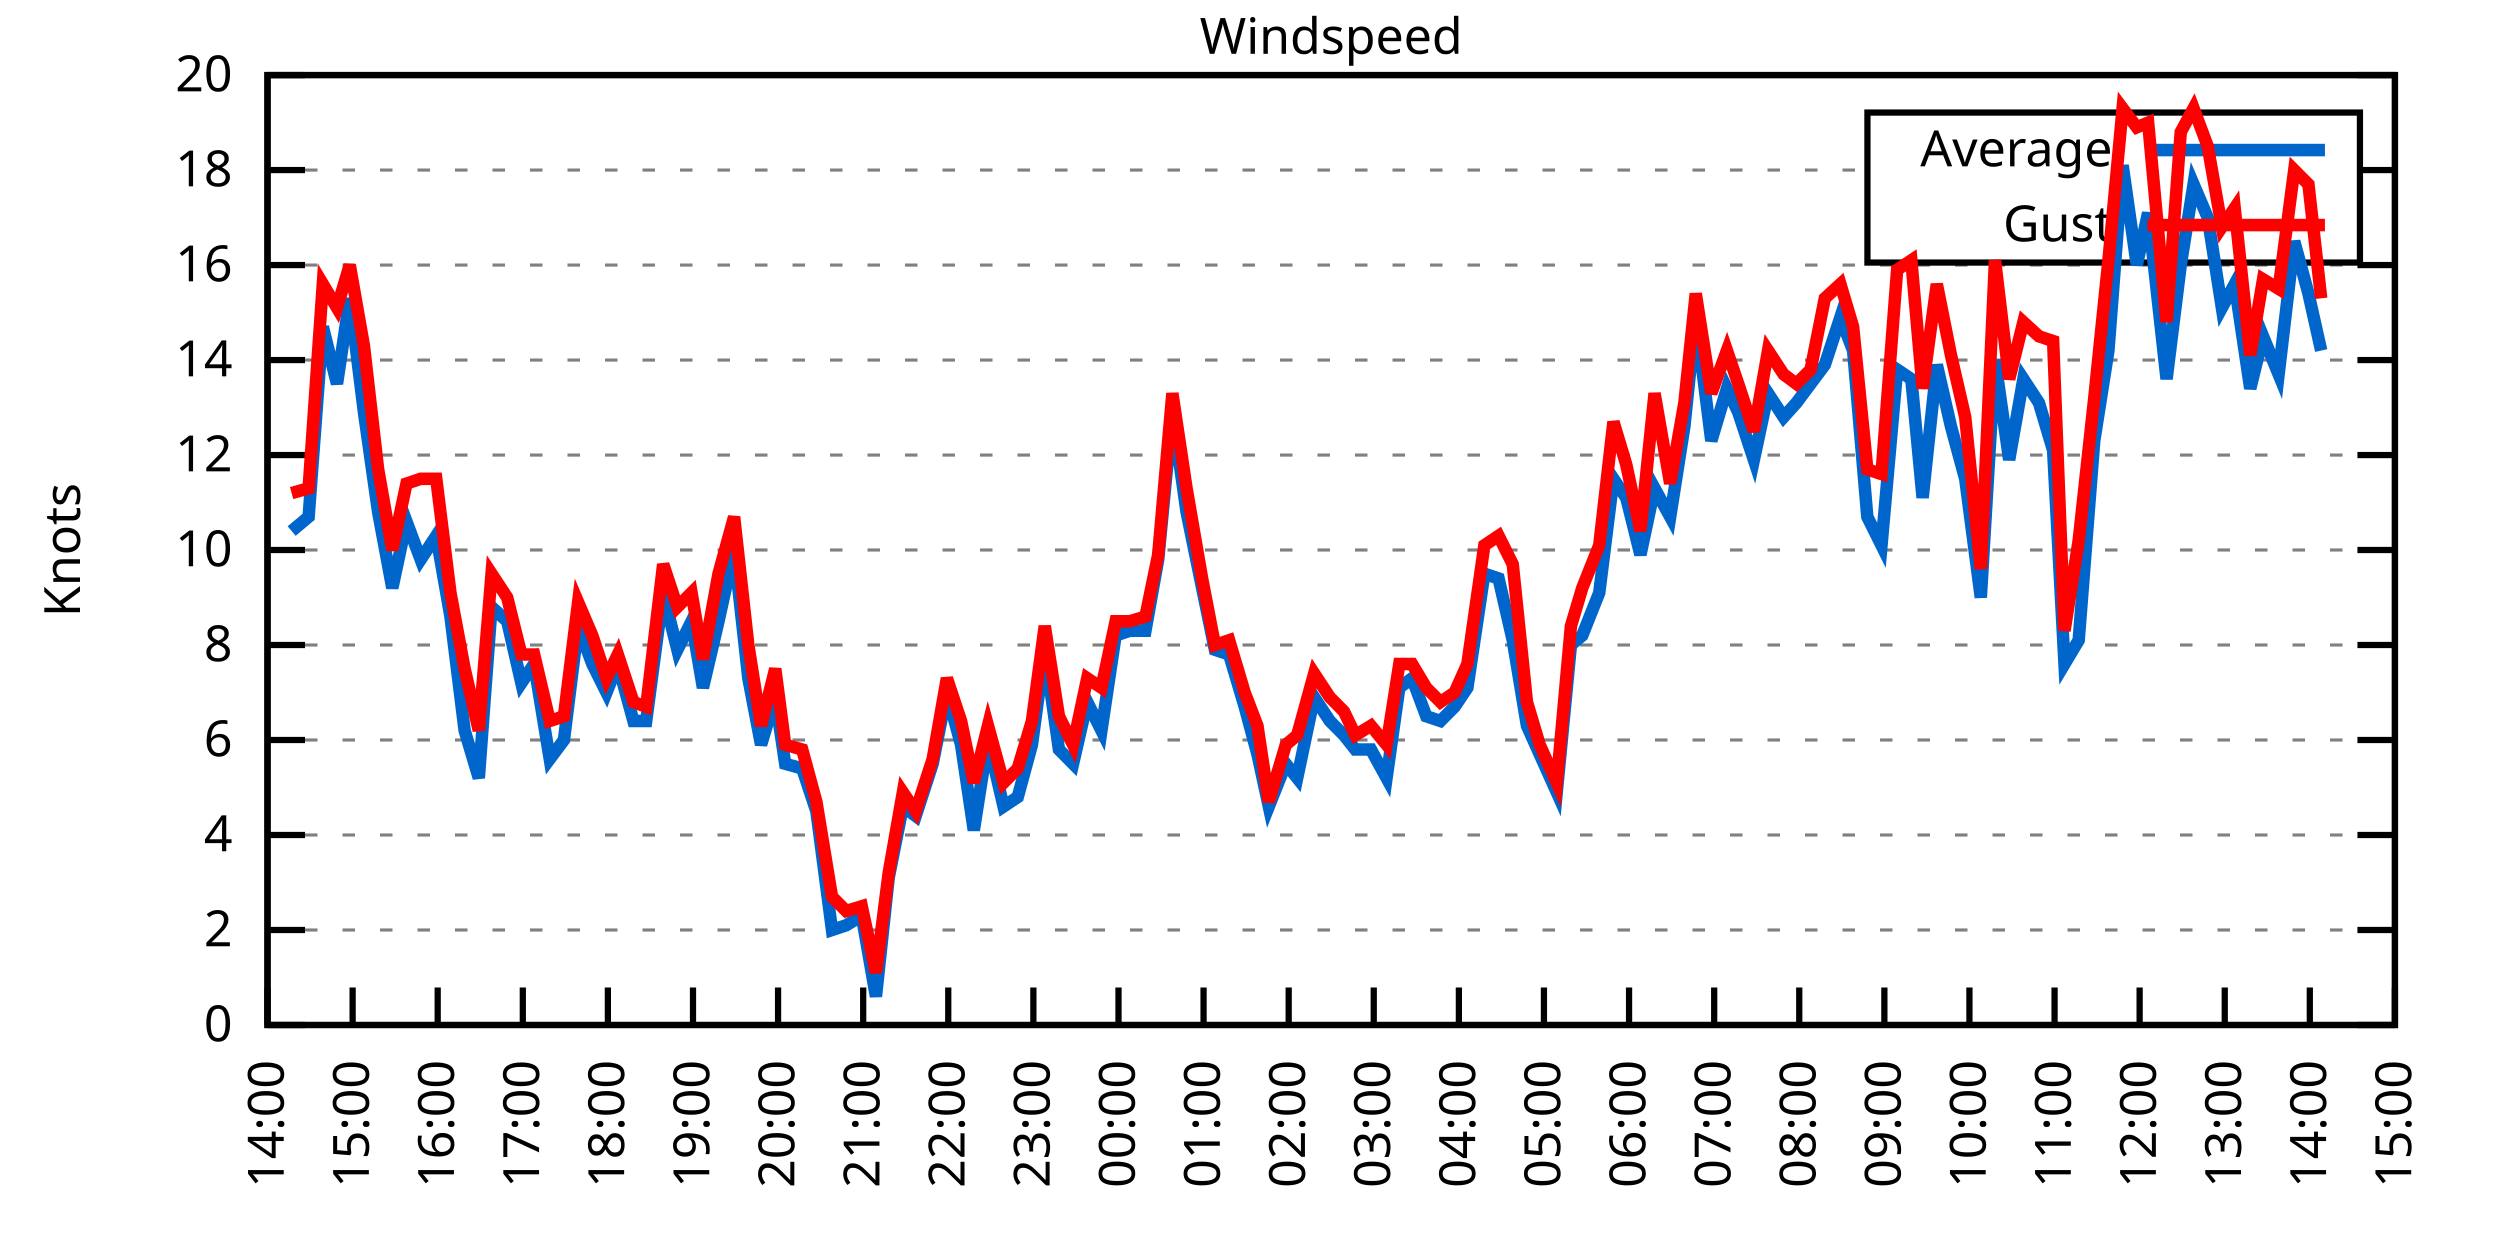
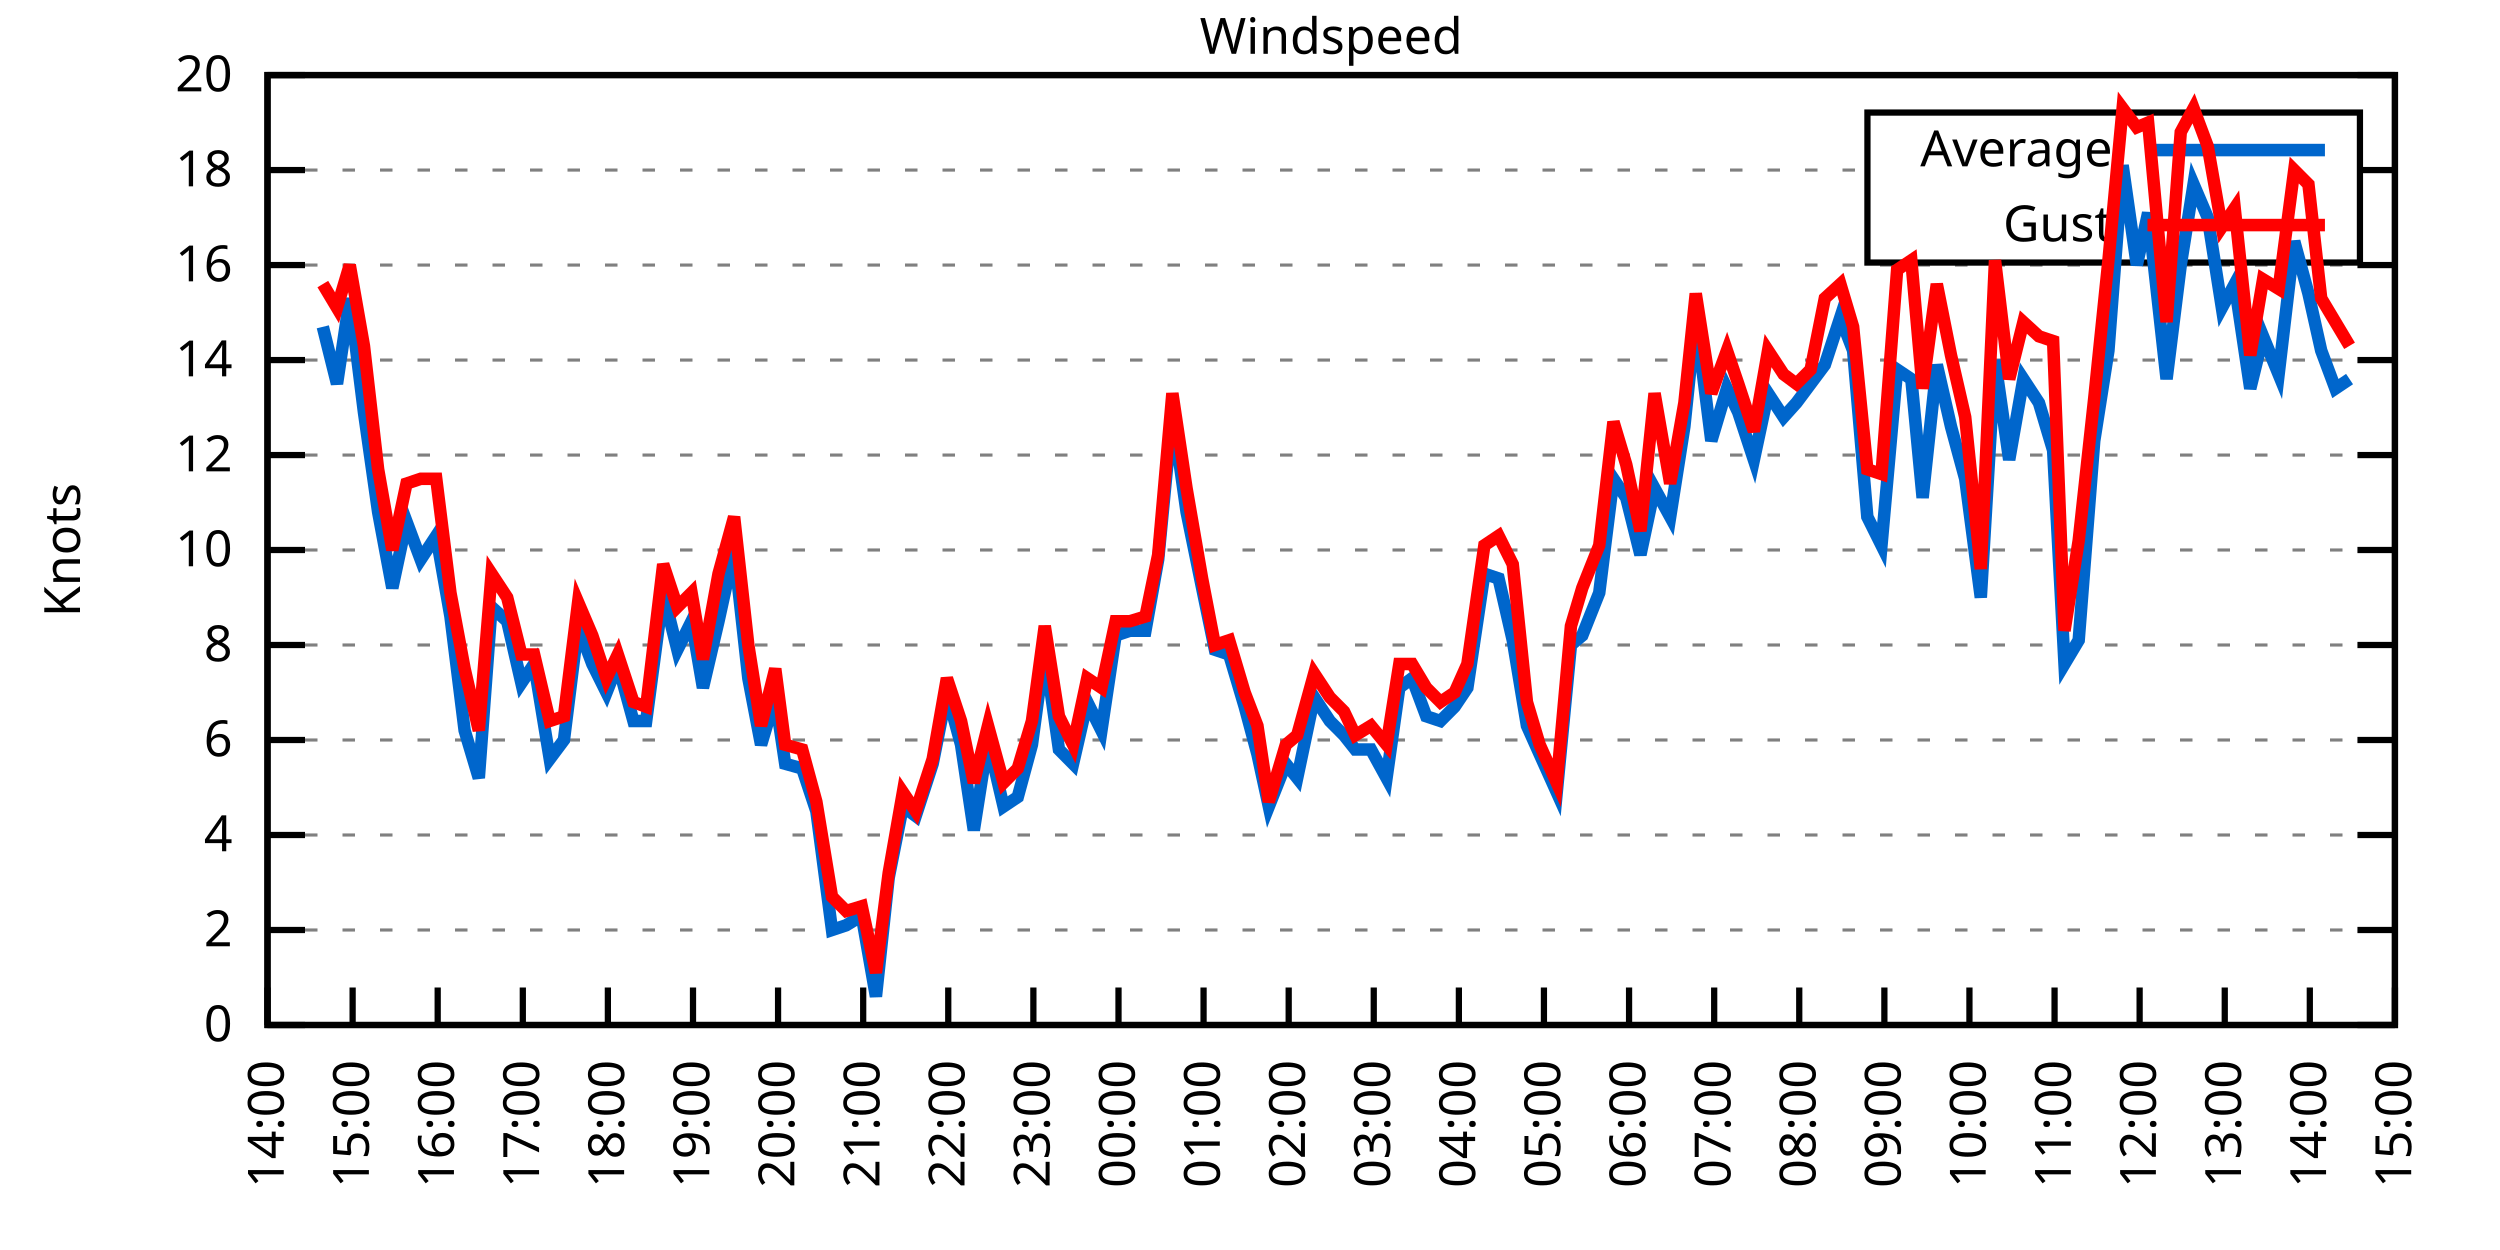
<svg xmlns="http://www.w3.org/2000/svg" xmlns:xlink="http://www.w3.org/1999/xlink" width="400" height="200" viewBox="0 0 400 200">
  <g id="gnuplot_canvas">
    <rect x="0" y="0" width="400" height="200" fill="none" />
    <defs>
      <circle id="gpDot" r="0.5" stroke-width="0.5" stroke="currentColor" />
      <path id="gpPt0" stroke-width="0.333" stroke="currentColor" d="M-1,0 h2 M0,-1 v2" />
      <path id="gpPt1" stroke-width="0.333" stroke="currentColor" d="M-1,-1 L1,1 M1,-1 L-1,1" />
      <path id="gpPt2" stroke-width="0.333" stroke="currentColor" d="M-1,0 L1,0 M0,-1 L0,1 M-1,-1 L1,1 M-1,1 L1,-1" />
      <rect id="gpPt3" stroke-width="0.333" stroke="currentColor" x="-1" y="-1" width="2" height="2" />
      <rect id="gpPt4" stroke-width="0.333" stroke="currentColor" fill="currentColor" x="-1" y="-1" width="2" height="2" />
      <circle id="gpPt5" stroke-width="0.333" stroke="currentColor" cx="0" cy="0" r="1" />
      <use xlink:href="#gpPt5" id="gpPt6" fill="currentColor" stroke="none" />
      <path id="gpPt7" stroke-width="0.333" stroke="currentColor" d="M0,-1.33 L-1.33,0.67 L1.33,0.67 z" />
      <use xlink:href="#gpPt7" id="gpPt8" fill="currentColor" stroke="none" />
      <use xlink:href="#gpPt7" id="gpPt9" stroke="currentColor" transform="rotate(180)" />
      <use xlink:href="#gpPt9" id="gpPt10" fill="currentColor" stroke="none" />
      <use xlink:href="#gpPt3" id="gpPt11" stroke="currentColor" transform="rotate(45)" />
      <use xlink:href="#gpPt11" id="gpPt12" fill="currentColor" stroke="none" />
      <path id="gpPt13" stroke-width="0.333" stroke="currentColor" d="M0,1.330 L1.265,0.411 L0.782,-1.067 L-0.782,-1.076 L-1.265,0.411 z" />
      <use xlink:href="#gpPt13" id="gpPt14" fill="currentColor" stroke="none" />
      <filter id="textbox" filterUnits="objectBoundingBox" x="0" y="0" height="1" width="1">
        <feFlood flood-color="white" flood-opacity="1" result="bgnd" />
        <feComposite in="SourceGraphic" in2="bgnd" operator="atop" />
      </filter>
      <filter id="greybox" filterUnits="objectBoundingBox" x="0" y="0" height="1" width="1">
        <feFlood flood-color="lightgrey" flood-opacity="1" result="grey" />
        <feComposite in="SourceGraphic" in2="grey" operator="atop" />
      </filter>
    </defs>
    <g fill="none" color="white" stroke="currentColor" stroke-width="1.00" stroke-linecap="butt" stroke-linejoin="miter">
</g>
    <g fill="none" color="black" stroke="currentColor" stroke-width="1.00" stroke-linecap="butt" stroke-linejoin="miter">
      <g stroke="none" shape-rendering="crispEdges">
        <polygon fill="rgb(255, 255, 255)" points="42.80,164.00 383.18,164.00 383.18,12.02 42.80,12.02 " />
      </g>
    </g>
    <g fill="none" color="black" stroke="currentColor" stroke-width="1.00" stroke-linecap="butt" stroke-linejoin="miter">
</g>
    <g fill="none" color="black" stroke="black" stroke-width="0.50" stroke-linecap="butt" stroke-linejoin="miter">
</g>
    <g fill="none" color="gray" stroke="currentColor" stroke-width="0.50" stroke-linecap="butt" stroke-linejoin="miter">
      <path stroke="gray" stroke-dasharray="2,4" class="gridline" d="M42.80,164.00 L383.19,164.00  " />
    </g>
    <g fill="none" color="gray" stroke="gray" stroke-width="1.00" stroke-linecap="butt" stroke-linejoin="miter">
</g>
    <g fill="none" color="black" stroke="currentColor" stroke-width="1.00" stroke-linecap="butt" stroke-linejoin="miter">
      <path stroke="black" d="M42.80,164.00 L48.80,164.00 M383.19,164.00 L377.19,164.00  " />
      <g transform="translate(37.20,166.60)" stroke="none" fill="black" font-family="Sans" font-size="8.00" text-anchor="end">
        <text>
          <tspan font-family="Sans"> 0</tspan>
        </text>
      </g>
    </g>
    <g fill="none" color="black" stroke="currentColor" stroke-width="1.00" stroke-linecap="butt" stroke-linejoin="miter">
</g>
    <g fill="none" color="black" stroke="black" stroke-width="0.50" stroke-linecap="butt" stroke-linejoin="miter">
</g>
    <g fill="none" color="gray" stroke="currentColor" stroke-width="0.50" stroke-linecap="butt" stroke-linejoin="miter">
      <path stroke="gray" stroke-dasharray="2,4" class="gridline" d="M42.80,148.80 L383.19,148.80  " />
    </g>
    <g fill="none" color="gray" stroke="gray" stroke-width="1.00" stroke-linecap="butt" stroke-linejoin="miter">
</g>
    <g fill="none" color="black" stroke="currentColor" stroke-width="1.00" stroke-linecap="butt" stroke-linejoin="miter">
      <path stroke="black" d="M42.80,148.80 L48.80,148.80 M383.19,148.80 L377.19,148.80  " />
      <g transform="translate(37.20,151.40)" stroke="none" fill="black" font-family="Sans" font-size="8.00" text-anchor="end">
        <text>
          <tspan font-family="Sans"> 2</tspan>
        </text>
      </g>
    </g>
    <g fill="none" color="black" stroke="currentColor" stroke-width="1.00" stroke-linecap="butt" stroke-linejoin="miter">
</g>
    <g fill="none" color="black" stroke="black" stroke-width="0.50" stroke-linecap="butt" stroke-linejoin="miter">
</g>
    <g fill="none" color="gray" stroke="currentColor" stroke-width="0.50" stroke-linecap="butt" stroke-linejoin="miter">
      <path stroke="gray" stroke-dasharray="2,4" class="gridline" d="M42.80,133.60 L383.19,133.60  " />
    </g>
    <g fill="none" color="gray" stroke="gray" stroke-width="1.00" stroke-linecap="butt" stroke-linejoin="miter">
</g>
    <g fill="none" color="black" stroke="currentColor" stroke-width="1.00" stroke-linecap="butt" stroke-linejoin="miter">
      <path stroke="black" d="M42.80,133.60 L48.80,133.60 M383.19,133.60 L377.19,133.60  " />
      <g transform="translate(37.20,136.20)" stroke="none" fill="black" font-family="Sans" font-size="8.00" text-anchor="end">
        <text>
          <tspan font-family="Sans"> 4</tspan>
        </text>
      </g>
    </g>
    <g fill="none" color="black" stroke="currentColor" stroke-width="1.00" stroke-linecap="butt" stroke-linejoin="miter">
</g>
    <g fill="none" color="black" stroke="black" stroke-width="0.50" stroke-linecap="butt" stroke-linejoin="miter">
</g>
    <g fill="none" color="gray" stroke="currentColor" stroke-width="0.50" stroke-linecap="butt" stroke-linejoin="miter">
      <path stroke="gray" stroke-dasharray="2,4" class="gridline" d="M42.80,118.40 L383.19,118.40  " />
    </g>
    <g fill="none" color="gray" stroke="gray" stroke-width="1.00" stroke-linecap="butt" stroke-linejoin="miter">
</g>
    <g fill="none" color="black" stroke="currentColor" stroke-width="1.00" stroke-linecap="butt" stroke-linejoin="miter">
      <path stroke="black" d="M42.80,118.40 L48.80,118.40 M383.19,118.40 L377.19,118.40  " />
      <g transform="translate(37.20,121.00)" stroke="none" fill="black" font-family="Sans" font-size="8.00" text-anchor="end">
        <text>
          <tspan font-family="Sans"> 6</tspan>
        </text>
      </g>
    </g>
    <g fill="none" color="black" stroke="currentColor" stroke-width="1.00" stroke-linecap="butt" stroke-linejoin="miter">
</g>
    <g fill="none" color="black" stroke="black" stroke-width="0.50" stroke-linecap="butt" stroke-linejoin="miter">
</g>
    <g fill="none" color="gray" stroke="currentColor" stroke-width="0.50" stroke-linecap="butt" stroke-linejoin="miter">
      <path stroke="gray" stroke-dasharray="2,4" class="gridline" d="M42.80,103.20 L383.19,103.20  " />
    </g>
    <g fill="none" color="gray" stroke="gray" stroke-width="1.00" stroke-linecap="butt" stroke-linejoin="miter">
</g>
    <g fill="none" color="black" stroke="currentColor" stroke-width="1.00" stroke-linecap="butt" stroke-linejoin="miter">
      <path stroke="black" d="M42.80,103.20 L48.80,103.20 M383.19,103.20 L377.19,103.20  " />
      <g transform="translate(37.20,105.80)" stroke="none" fill="black" font-family="Sans" font-size="8.00" text-anchor="end">
        <text>
          <tspan font-family="Sans"> 8</tspan>
        </text>
      </g>
    </g>
    <g fill="none" color="black" stroke="currentColor" stroke-width="1.00" stroke-linecap="butt" stroke-linejoin="miter">
</g>
    <g fill="none" color="black" stroke="black" stroke-width="0.50" stroke-linecap="butt" stroke-linejoin="miter">
</g>
    <g fill="none" color="gray" stroke="currentColor" stroke-width="0.50" stroke-linecap="butt" stroke-linejoin="miter">
      <path stroke="gray" stroke-dasharray="2,4" class="gridline" d="M42.80,88.00 L383.19,88.00  " />
    </g>
    <g fill="none" color="gray" stroke="gray" stroke-width="1.00" stroke-linecap="butt" stroke-linejoin="miter">
</g>
    <g fill="none" color="black" stroke="currentColor" stroke-width="1.00" stroke-linecap="butt" stroke-linejoin="miter">
      <path stroke="black" d="M42.80,88.00 L48.80,88.00 M383.19,88.00 L377.19,88.00  " />
      <g transform="translate(37.20,90.60)" stroke="none" fill="black" font-family="Sans" font-size="8.00" text-anchor="end">
        <text>
          <tspan font-family="Sans"> 10</tspan>
        </text>
      </g>
    </g>
    <g fill="none" color="black" stroke="currentColor" stroke-width="1.00" stroke-linecap="butt" stroke-linejoin="miter">
</g>
    <g fill="none" color="black" stroke="black" stroke-width="0.50" stroke-linecap="butt" stroke-linejoin="miter">
</g>
    <g fill="none" color="gray" stroke="currentColor" stroke-width="0.50" stroke-linecap="butt" stroke-linejoin="miter">
      <path stroke="gray" stroke-dasharray="2,4" class="gridline" d="M42.80,72.81 L383.19,72.81  " />
    </g>
    <g fill="none" color="gray" stroke="gray" stroke-width="1.00" stroke-linecap="butt" stroke-linejoin="miter">
</g>
    <g fill="none" color="black" stroke="currentColor" stroke-width="1.00" stroke-linecap="butt" stroke-linejoin="miter">
      <path stroke="black" d="M42.80,72.81 L48.80,72.81 M383.19,72.81 L377.19,72.81  " />
      <g transform="translate(37.20,75.41)" stroke="none" fill="black" font-family="Sans" font-size="8.00" text-anchor="end">
        <text>
          <tspan font-family="Sans"> 12</tspan>
        </text>
      </g>
    </g>
    <g fill="none" color="black" stroke="currentColor" stroke-width="1.00" stroke-linecap="butt" stroke-linejoin="miter">
</g>
    <g fill="none" color="black" stroke="black" stroke-width="0.50" stroke-linecap="butt" stroke-linejoin="miter">
</g>
    <g fill="none" color="gray" stroke="currentColor" stroke-width="0.50" stroke-linecap="butt" stroke-linejoin="miter">
      <path stroke="gray" stroke-dasharray="2,4" class="gridline" d="M42.80,57.61 L383.19,57.61  " />
    </g>
    <g fill="none" color="gray" stroke="gray" stroke-width="1.00" stroke-linecap="butt" stroke-linejoin="miter">
</g>
    <g fill="none" color="black" stroke="currentColor" stroke-width="1.00" stroke-linecap="butt" stroke-linejoin="miter">
      <path stroke="black" d="M42.80,57.61 L48.80,57.61 M383.19,57.61 L377.19,57.61  " />
      <g transform="translate(37.20,60.21)" stroke="none" fill="black" font-family="Sans" font-size="8.00" text-anchor="end">
        <text>
          <tspan font-family="Sans"> 14</tspan>
        </text>
      </g>
    </g>
    <g fill="none" color="black" stroke="currentColor" stroke-width="1.00" stroke-linecap="butt" stroke-linejoin="miter">
</g>
    <g fill="none" color="black" stroke="black" stroke-width="0.50" stroke-linecap="butt" stroke-linejoin="miter">
</g>
    <g fill="none" color="gray" stroke="currentColor" stroke-width="0.50" stroke-linecap="butt" stroke-linejoin="miter">
      <path stroke="gray" stroke-dasharray="2,4" class="gridline" d="M42.80,42.41 L383.19,42.41  " />
    </g>
    <g fill="none" color="gray" stroke="gray" stroke-width="1.00" stroke-linecap="butt" stroke-linejoin="miter">
</g>
    <g fill="none" color="black" stroke="currentColor" stroke-width="1.00" stroke-linecap="butt" stroke-linejoin="miter">
      <path stroke="black" d="M42.80,42.41 L48.80,42.41 M383.19,42.41 L377.19,42.41  " />
      <g transform="translate(37.20,45.01)" stroke="none" fill="black" font-family="Sans" font-size="8.00" text-anchor="end">
        <text>
          <tspan font-family="Sans"> 16</tspan>
        </text>
      </g>
    </g>
    <g fill="none" color="black" stroke="currentColor" stroke-width="1.00" stroke-linecap="butt" stroke-linejoin="miter">
</g>
    <g fill="none" color="black" stroke="black" stroke-width="0.50" stroke-linecap="butt" stroke-linejoin="miter">
</g>
    <g fill="none" color="gray" stroke="currentColor" stroke-width="0.50" stroke-linecap="butt" stroke-linejoin="miter">
      <path stroke="gray" stroke-dasharray="2,4" class="gridline" d="M42.80,27.21 L298.79,27.21 M377.59,27.21 L383.19,27.21  " />
    </g>
    <g fill="none" color="gray" stroke="gray" stroke-width="1.00" stroke-linecap="butt" stroke-linejoin="miter">
</g>
    <g fill="none" color="black" stroke="currentColor" stroke-width="1.00" stroke-linecap="butt" stroke-linejoin="miter">
      <path stroke="black" d="M42.80,27.21 L48.80,27.21 M383.19,27.21 L377.19,27.21  " />
      <g transform="translate(37.20,29.81)" stroke="none" fill="black" font-family="Sans" font-size="8.00" text-anchor="end">
        <text>
          <tspan font-family="Sans"> 18</tspan>
        </text>
      </g>
    </g>
    <g fill="none" color="black" stroke="currentColor" stroke-width="1.00" stroke-linecap="butt" stroke-linejoin="miter">
</g>
    <g fill="none" color="black" stroke="black" stroke-width="0.50" stroke-linecap="butt" stroke-linejoin="miter">
</g>
    <g fill="none" color="gray" stroke="currentColor" stroke-width="0.50" stroke-linecap="butt" stroke-linejoin="miter">
      <path stroke="gray" stroke-dasharray="2,4" class="gridline" d="M42.80,12.01 L383.19,12.01  " />
    </g>
    <g fill="none" color="gray" stroke="gray" stroke-width="1.00" stroke-linecap="butt" stroke-linejoin="miter">
</g>
    <g fill="none" color="black" stroke="currentColor" stroke-width="1.00" stroke-linecap="butt" stroke-linejoin="miter">
      <path stroke="black" d="M42.80,12.01 L48.80,12.01 M383.19,12.01 L377.19,12.01  " />
      <g transform="translate(37.20,14.61)" stroke="none" fill="black" font-family="Sans" font-size="8.00" text-anchor="end">
        <text>
          <tspan font-family="Sans"> 20</tspan>
        </text>
      </g>
    </g>
    <g fill="none" color="black" stroke="currentColor" stroke-width="1.00" stroke-linecap="butt" stroke-linejoin="miter">
      <path stroke="black" d="M42.80,164.00 L42.80,158.00  " />
      <g transform="translate(45.40,169.60) rotate(270.00)" stroke="none" fill="black" font-family="Sans" font-size="8.00" text-anchor="end">
        <text>
          <tspan font-family="Sans">14:00</tspan>
        </text>
      </g>
    </g>
    <g fill="none" color="black" stroke="currentColor" stroke-width="1.00" stroke-linecap="butt" stroke-linejoin="miter">
      <path stroke="black" d="M56.42,164.00 L56.42,158.00  " />
      <g transform="translate(59.02,169.60) rotate(270.00)" stroke="none" fill="black" font-family="Sans" font-size="8.00" text-anchor="end">
        <text>
          <tspan font-family="Sans">15:00</tspan>
        </text>
      </g>
    </g>
    <g fill="none" color="black" stroke="currentColor" stroke-width="1.00" stroke-linecap="butt" stroke-linejoin="miter">
      <path stroke="black" d="M70.03,164.00 L70.03,158.00  " />
      <g transform="translate(72.63,169.60) rotate(270.00)" stroke="none" fill="black" font-family="Sans" font-size="8.00" text-anchor="end">
        <text>
          <tspan font-family="Sans">16:00</tspan>
        </text>
      </g>
    </g>
    <g fill="none" color="black" stroke="currentColor" stroke-width="1.00" stroke-linecap="butt" stroke-linejoin="miter">
      <path stroke="black" d="M83.65,164.00 L83.65,158.00  " />
      <g transform="translate(86.25,169.60) rotate(270.00)" stroke="none" fill="black" font-family="Sans" font-size="8.00" text-anchor="end">
        <text>
          <tspan font-family="Sans">17:00</tspan>
        </text>
      </g>
    </g>
    <g fill="none" color="black" stroke="currentColor" stroke-width="1.00" stroke-linecap="butt" stroke-linejoin="miter">
      <path stroke="black" d="M97.26,164.00 L97.26,158.00  " />
      <g transform="translate(99.86,169.60) rotate(270.00)" stroke="none" fill="black" font-family="Sans" font-size="8.00" text-anchor="end">
        <text>
          <tspan font-family="Sans">18:00</tspan>
        </text>
      </g>
    </g>
    <g fill="none" color="black" stroke="currentColor" stroke-width="1.00" stroke-linecap="butt" stroke-linejoin="miter">
      <path stroke="black" d="M110.88,164.00 L110.88,158.00  " />
      <g transform="translate(113.48,169.60) rotate(270.00)" stroke="none" fill="black" font-family="Sans" font-size="8.00" text-anchor="end">
        <text>
          <tspan font-family="Sans">19:00</tspan>
        </text>
      </g>
    </g>
    <g fill="none" color="black" stroke="currentColor" stroke-width="1.00" stroke-linecap="butt" stroke-linejoin="miter">
      <path stroke="black" d="M124.49,164.00 L124.49,158.00  " />
      <g transform="translate(127.09,169.60) rotate(270.00)" stroke="none" fill="black" font-family="Sans" font-size="8.00" text-anchor="end">
        <text>
          <tspan font-family="Sans">20:00</tspan>
        </text>
      </g>
    </g>
    <g fill="none" color="black" stroke="currentColor" stroke-width="1.00" stroke-linecap="butt" stroke-linejoin="miter">
      <path stroke="black" d="M138.11,164.00 L138.11,158.00  " />
      <g transform="translate(140.71,169.60) rotate(270.00)" stroke="none" fill="black" font-family="Sans" font-size="8.00" text-anchor="end">
        <text>
          <tspan font-family="Sans">21:00</tspan>
        </text>
      </g>
    </g>
    <g fill="none" color="black" stroke="currentColor" stroke-width="1.00" stroke-linecap="butt" stroke-linejoin="miter">
      <path stroke="black" d="M151.72,164.00 L151.72,158.00  " />
      <g transform="translate(154.32,169.60) rotate(270.00)" stroke="none" fill="black" font-family="Sans" font-size="8.00" text-anchor="end">
        <text>
          <tspan font-family="Sans">22:00</tspan>
        </text>
      </g>
    </g>
    <g fill="none" color="black" stroke="currentColor" stroke-width="1.00" stroke-linecap="butt" stroke-linejoin="miter">
      <path stroke="black" d="M165.34,164.00 L165.34,158.00  " />
      <g transform="translate(167.94,169.60) rotate(270.00)" stroke="none" fill="black" font-family="Sans" font-size="8.00" text-anchor="end">
        <text>
          <tspan font-family="Sans">23:00</tspan>
        </text>
      </g>
    </g>
    <g fill="none" color="black" stroke="currentColor" stroke-width="1.00" stroke-linecap="butt" stroke-linejoin="miter">
      <path stroke="black" d="M178.96,164.00 L178.96,158.00  " />
      <g transform="translate(181.56,169.60) rotate(270.00)" stroke="none" fill="black" font-family="Sans" font-size="8.00" text-anchor="end">
        <text>
          <tspan font-family="Sans">00:00</tspan>
        </text>
      </g>
    </g>
    <g fill="none" color="black" stroke="currentColor" stroke-width="1.00" stroke-linecap="butt" stroke-linejoin="miter">
      <path stroke="black" d="M192.57,164.00 L192.57,158.00  " />
      <g transform="translate(195.17,169.60) rotate(270.00)" stroke="none" fill="black" font-family="Sans" font-size="8.00" text-anchor="end">
        <text>
          <tspan font-family="Sans">01:00</tspan>
        </text>
      </g>
    </g>
    <g fill="none" color="black" stroke="currentColor" stroke-width="1.00" stroke-linecap="butt" stroke-linejoin="miter">
      <path stroke="black" d="M206.19,164.00 L206.19,158.00  " />
      <g transform="translate(208.79,169.60) rotate(270.00)" stroke="none" fill="black" font-family="Sans" font-size="8.00" text-anchor="end">
        <text>
          <tspan font-family="Sans">02:00</tspan>
        </text>
      </g>
    </g>
    <g fill="none" color="black" stroke="currentColor" stroke-width="1.00" stroke-linecap="butt" stroke-linejoin="miter">
      <path stroke="black" d="M219.80,164.00 L219.80,158.00  " />
      <g transform="translate(222.40,169.60) rotate(270.00)" stroke="none" fill="black" font-family="Sans" font-size="8.00" text-anchor="end">
        <text>
          <tspan font-family="Sans">03:00</tspan>
        </text>
      </g>
    </g>
    <g fill="none" color="black" stroke="currentColor" stroke-width="1.00" stroke-linecap="butt" stroke-linejoin="miter">
      <path stroke="black" d="M233.42,164.00 L233.42,158.00  " />
      <g transform="translate(236.02,169.60) rotate(270.00)" stroke="none" fill="black" font-family="Sans" font-size="8.00" text-anchor="end">
        <text>
          <tspan font-family="Sans">04:00</tspan>
        </text>
      </g>
    </g>
    <g fill="none" color="black" stroke="currentColor" stroke-width="1.00" stroke-linecap="butt" stroke-linejoin="miter">
      <path stroke="black" d="M247.03,164.00 L247.03,158.00  " />
      <g transform="translate(249.63,169.60) rotate(270.00)" stroke="none" fill="black" font-family="Sans" font-size="8.00" text-anchor="end">
        <text>
          <tspan font-family="Sans">05:00</tspan>
        </text>
      </g>
    </g>
    <g fill="none" color="black" stroke="currentColor" stroke-width="1.00" stroke-linecap="butt" stroke-linejoin="miter">
      <path stroke="black" d="M260.65,164.00 L260.65,158.00  " />
      <g transform="translate(263.25,169.60) rotate(270.00)" stroke="none" fill="black" font-family="Sans" font-size="8.00" text-anchor="end">
        <text>
          <tspan font-family="Sans">06:00</tspan>
        </text>
      </g>
    </g>
    <g fill="none" color="black" stroke="currentColor" stroke-width="1.00" stroke-linecap="butt" stroke-linejoin="miter">
      <path stroke="black" d="M274.27,164.00 L274.27,158.00  " />
      <g transform="translate(276.87,169.60) rotate(270.00)" stroke="none" fill="black" font-family="Sans" font-size="8.00" text-anchor="end">
        <text>
          <tspan font-family="Sans">07:00</tspan>
        </text>
      </g>
    </g>
    <g fill="none" color="black" stroke="currentColor" stroke-width="1.00" stroke-linecap="butt" stroke-linejoin="miter">
      <path stroke="black" d="M287.88,164.00 L287.88,158.00  " />
      <g transform="translate(290.48,169.60) rotate(270.00)" stroke="none" fill="black" font-family="Sans" font-size="8.00" text-anchor="end">
        <text>
          <tspan font-family="Sans">08:00</tspan>
        </text>
      </g>
    </g>
    <g fill="none" color="black" stroke="currentColor" stroke-width="1.00" stroke-linecap="butt" stroke-linejoin="miter">
      <path stroke="black" d="M301.50,164.00 L301.50,158.00  " />
      <g transform="translate(304.10,169.60) rotate(270.00)" stroke="none" fill="black" font-family="Sans" font-size="8.00" text-anchor="end">
        <text>
          <tspan font-family="Sans">09:00</tspan>
        </text>
      </g>
    </g>
    <g fill="none" color="black" stroke="currentColor" stroke-width="1.00" stroke-linecap="butt" stroke-linejoin="miter">
      <path stroke="black" d="M315.11,164.00 L315.11,158.00  " />
      <g transform="translate(317.71,169.60) rotate(270.00)" stroke="none" fill="black" font-family="Sans" font-size="8.00" text-anchor="end">
        <text>
          <tspan font-family="Sans">10:00</tspan>
        </text>
      </g>
    </g>
    <g fill="none" color="black" stroke="currentColor" stroke-width="1.00" stroke-linecap="butt" stroke-linejoin="miter">
      <path stroke="black" d="M328.73,164.00 L328.73,158.00  " />
      <g transform="translate(331.33,169.60) rotate(270.00)" stroke="none" fill="black" font-family="Sans" font-size="8.00" text-anchor="end">
        <text>
          <tspan font-family="Sans">11:00</tspan>
        </text>
      </g>
    </g>
    <g fill="none" color="black" stroke="currentColor" stroke-width="1.00" stroke-linecap="butt" stroke-linejoin="miter">
      <path stroke="black" d="M342.34,164.00 L342.34,158.00  " />
      <g transform="translate(344.94,169.60) rotate(270.00)" stroke="none" fill="black" font-family="Sans" font-size="8.00" text-anchor="end">
        <text>
          <tspan font-family="Sans">12:00</tspan>
        </text>
      </g>
    </g>
    <g fill="none" color="black" stroke="currentColor" stroke-width="1.00" stroke-linecap="butt" stroke-linejoin="miter">
      <path stroke="black" d="M355.96,164.00 L355.96,158.00  " />
      <g transform="translate(358.56,169.60) rotate(270.00)" stroke="none" fill="black" font-family="Sans" font-size="8.00" text-anchor="end">
        <text>
          <tspan font-family="Sans">13:00</tspan>
        </text>
      </g>
    </g>
    <g fill="none" color="black" stroke="currentColor" stroke-width="1.00" stroke-linecap="butt" stroke-linejoin="miter">
      <path stroke="black" d="M369.57,164.00 L369.57,158.00  " />
      <g transform="translate(372.17,169.60) rotate(270.00)" stroke="none" fill="black" font-family="Sans" font-size="8.00" text-anchor="end">
        <text>
          <tspan font-family="Sans">14:00</tspan>
        </text>
      </g>
    </g>
    <g fill="none" color="black" stroke="currentColor" stroke-width="1.00" stroke-linecap="butt" stroke-linejoin="miter">
      <path stroke="black" d="M383.19,164.00 L383.19,158.00  " />
      <g transform="translate(385.79,169.60) rotate(270.00)" stroke="none" fill="black" font-family="Sans" font-size="8.00" text-anchor="end">
        <text>
          <tspan font-family="Sans">15:00</tspan>
        </text>
      </g>
    </g>
    <g fill="none" color="black" stroke="currentColor" stroke-width="1.00" stroke-linecap="butt" stroke-linejoin="miter">
</g>
    <g fill="none" color="black" stroke="currentColor" stroke-width="1.00" stroke-linecap="butt" stroke-linejoin="miter">
      <path stroke="black" d="M42.80,12.01 L42.80,164.00 L383.19,164.00 L383.19,12.01 L42.80,12.01 Z  " />
    </g>
    <g fill="none" color="black" stroke="currentColor" stroke-width="1.00" stroke-linecap="butt" stroke-linejoin="miter">
</g>
    <g fill="none" color="black" stroke="currentColor" stroke-width="1.00" stroke-linecap="butt" stroke-linejoin="miter">
      <path stroke="black" d="M298.79,42.01 L298.79,18.01 L377.59,18.01 L377.59,42.01 L298.79,42.01 Z  " />
    </g>
    <g id="Windspeed_plot_1">
      <g fill="none" color="white" stroke="black" stroke-width="2.00" stroke-linecap="butt" stroke-linejoin="miter">
</g>
      <g fill="none" color="black" stroke="currentColor" stroke-width="2.00" stroke-linecap="butt" stroke-linejoin="miter">
        <g transform="translate(337.99,26.61)" stroke="none" fill="black" font-family="Sans" font-size="8.00" text-anchor="end">
          <text>
            <tspan font-family="Sans">Average</tspan>
          </text>
        </g>
      </g>
      <g fill="none" color="black" stroke="currentColor" stroke-width="2.00" stroke-linecap="butt" stroke-linejoin="miter">
-         <path stroke="rgb(  0, 102, 204)" d="M343.59,24.01 L371.99,24.01 M46.66,84.97 L49.38,82.69 L51.65,52.29 L53.92,61.41 L55.96,47.73 L58.23,65.97   L60.50,81.93 L62.77,94.08 L65.04,83.45 L67.31,89.52 L69.80,85.73 L72.07,98.64 L74.34,116.88 L76.61,124.48   L78.65,97.12 L81.15,99.40 L83.42,109.28 L85.46,106.24 L87.96,121.44 L90.23,118.40 L92.50,100.16 L94.77,106.24   L97.04,110.80 L98.85,106.24 L101.35,115.36 L103.39,115.36 L106.11,94.84 L108.38,103.96 L110.65,99.40 L112.47,110.04   L114.96,99.40 L117.46,88.00 L119.73,108.52 L121.77,119.16 L124.04,111.56 L125.63,122.20 L128.35,122.96 L130.62,129.80   L133.12,148.80 L135.39,148.04 L137.88,146.52 L140.15,159.44 L142.19,140.44 L144.46,129.04 L146.51,130.56 L149.23,122.20   L151.50,110.80 L153.77,119.16 L155.81,132.84 L158.08,118.40 L160.57,129.04 L162.84,127.52 L165.11,119.16 L167.16,103.96   L169.43,119.92 L171.69,122.20 L173.96,112.32 L176.23,116.88 L178.50,101.68 L180.77,100.92 L183.27,100.92 L185.31,89.52   L187.58,65.97 L189.85,81.93 L192.34,94.08 L194.39,103.96 L196.66,104.72 L199.15,113.08 L201.19,120.68 L203.01,129.04   L205.73,122.20 L207.55,124.48 L210.27,111.56 L212.77,115.36 L215.04,117.64 L216.85,119.92 L219.35,119.92 L221.85,124.48   L223.89,110.04 L225.93,108.52 L228.20,114.60 L230.47,115.36 L232.74,113.08 L234.78,110.04 L237.50,91.80 L239.77,92.56   L242.04,102.44 L244.31,116.12 L246.35,120.68 L249.08,126.76 L251.35,103.20 L253.16,101.68 L255.88,94.84 L258.15,76.61   L260.20,79.65 L262.47,88.76 L264.73,78.13 L267.23,82.69 L269.50,68.25 L271.32,50.77 L273.81,70.53 L276.31,62.17   L278.12,65.97 L280.62,73.57 L282.89,62.93 L285.38,66.73 L287.43,64.45 L289.70,61.41 L291.97,58.37 L294.46,50.77   L296.50,56.09 L298.77,82.69 L301.04,87.25 L303.54,59.13 L305.81,60.65 L307.62,79.65 L309.89,58.37 L312.16,68.25   L314.43,76.61 L316.93,95.60 L319.20,57.61 L321.47,73.57 L323.74,60.65 L326.23,64.45 L328.50,72.05 L330.32,106.24   L332.59,102.44 L335.08,70.53 L337.35,56.09 L339.62,26.45 L341.89,42.41 L343.70,34.05 L346.65,60.65 L348.92,42.41   L350.97,29.49 L353.24,34.81 L355.50,49.25 L357.55,45.45 L360.04,62.17 L362.09,53.81 L364.58,59.89 L367.08,38.61   L369.35,46.97 L371.39,56.09  " />
+         <path stroke="rgb(  0, 102, 204)" d="M343.59,24.01 L371.99,24.01 M51.65,52.29 L53.92,61.41 L55.96,47.73 L58.23,65.97 L60.50,81.93 L62.77,94.08   L65.04,83.45 L67.31,89.52 L69.80,85.73 L72.07,98.64 L74.34,116.88 L76.61,124.48 L78.65,97.12 L81.15,99.40   L83.42,109.28 L85.46,106.24 L87.96,121.44 L90.23,118.40 L92.50,100.16 L94.77,106.24 L97.04,110.80 L98.85,106.24   L101.35,115.36 L103.39,115.36 L106.11,94.84 L108.38,103.96 L110.65,99.40 L112.47,110.04 L114.96,99.40 L117.46,88.00   L119.73,108.52 L121.77,119.16 L124.04,111.56 L125.63,122.20 L128.35,122.96 L130.62,129.80 L133.12,148.80 L135.39,148.04   L137.88,146.52 L140.15,159.44 L142.19,140.44 L144.46,129.04 L146.51,130.56 L149.23,122.20 L151.50,110.80 L153.77,119.16   L155.81,132.84 L158.08,118.40 L160.57,129.04 L162.84,127.52 L165.11,119.16 L167.16,103.96 L169.43,119.92 L171.69,122.20   L173.96,112.32 L176.23,116.88 L178.50,101.68 L180.77,100.92 L183.27,100.92 L185.31,89.52 L187.58,65.97 L189.85,81.93   L192.34,94.08 L194.39,103.96 L196.66,104.72 L199.15,113.08 L201.19,120.68 L203.01,129.04 L205.73,122.20 L207.55,124.48   L210.27,111.56 L212.77,115.36 L215.04,117.64 L216.85,119.92 L219.35,119.92 L221.85,124.48 L223.89,110.04 L225.93,108.52   L228.20,114.60 L230.47,115.36 L232.74,113.08 L234.78,110.04 L237.50,91.80 L239.77,92.56 L242.04,102.44 L244.31,116.12   L246.35,120.68 L249.08,126.76 L251.35,103.20 L253.16,101.68 L255.88,94.84 L258.15,76.61 L260.20,79.65 L262.47,88.76   L264.73,78.13 L267.23,82.69 L269.50,68.25 L271.32,50.77 L273.81,70.53 L276.31,62.17 L278.12,65.97 L280.62,73.57   L282.89,62.93 L285.38,66.73 L287.43,64.45 L289.70,61.41 L291.97,58.37 L294.46,50.77 L296.50,56.09 L298.77,82.69   L301.04,87.25 L303.54,59.13 L305.81,60.65 L307.62,79.65 L309.89,58.37 L312.16,68.25 L314.43,76.61 L316.93,95.60   L319.20,57.61 L321.47,73.57 L323.74,60.65 L326.23,64.45 L328.50,72.05 L330.32,106.24 L332.59,102.44 L335.08,70.53   L337.35,56.09 L339.62,26.45 L341.89,42.41 L343.70,34.05 L346.65,60.65 L348.92,42.41 L350.97,29.49 L353.24,34.81   L355.50,49.25 L357.55,45.45 L360.04,62.17 L362.09,53.81 L364.58,59.89 L367.08,38.61 L369.35,46.97 L371.39,56.09   L373.66,62.17 L375.93,60.65  " />
      </g>
    </g>
    <g id="Windspeed_plot_2">
      <g fill="none" color="black" stroke="currentColor" stroke-width="2.00" stroke-linecap="butt" stroke-linejoin="miter">
        <g transform="translate(337.99,38.61)" stroke="none" fill="black" font-family="Sans" font-size="8.00" text-anchor="end">
          <text>
            <tspan font-family="Sans">Gust</tspan>
          </text>
        </g>
      </g>
      <g fill="none" color="black" stroke="currentColor" stroke-width="2.00" stroke-linecap="butt" stroke-linejoin="miter">
-         <path stroke="rgb(255,   0,   0)" d="M343.59,36.01 L371.99,36.01 M46.66,78.89 L49.38,78.13 L51.65,45.45 L53.92,49.25 L55.96,42.41 L58.23,55.33   L60.50,75.09 L62.77,88.00 L65.04,77.37 L67.31,76.61 L69.80,76.61 L72.07,94.84 L74.34,107.00 L76.61,116.88   L78.65,91.80 L81.15,95.60 L83.42,104.72 L85.46,104.72 L87.96,115.36 L90.23,114.60 L92.50,96.36 L94.77,101.68   L97.04,108.52 L98.85,104.72 L101.35,112.32 L103.39,113.08 L106.11,90.28 L108.38,97.12 L110.65,94.84 L112.47,105.48   L114.96,91.80 L117.46,82.69 L119.73,103.20 L121.77,116.12 L124.04,107.00 L125.63,119.16 L128.35,119.92 L130.62,128.28   L133.12,143.48 L135.39,145.76 L137.88,145.00 L140.15,155.64 L142.19,139.68 L144.46,126.76 L146.51,129.80 L149.23,121.44   L151.50,108.52 L153.77,115.36 L155.81,125.24 L158.08,116.12 L160.57,125.24 L162.84,122.96 L165.11,115.36 L167.16,100.16   L169.43,114.60 L171.69,119.16 L173.96,108.52 L176.23,110.04 L178.50,99.40 L180.77,99.40 L183.27,98.64 L185.31,88.76   L187.58,62.93 L189.85,78.13 L192.34,92.56 L194.39,103.20 L196.66,102.44 L199.15,110.80 L201.19,116.12 L203.01,128.28   L205.73,119.16 L207.55,117.64 L210.27,107.76 L212.77,111.56 L215.04,113.84 L216.85,117.64 L219.35,116.12 L221.85,119.16   L223.89,106.24 L225.93,106.24 L228.20,110.04 L230.47,112.32 L232.74,110.80 L234.78,106.24 L237.50,87.25 L239.77,85.73   L242.04,90.28 L244.31,112.32 L246.35,119.16 L249.08,125.24 L251.35,100.16 L253.16,94.08 L255.88,87.25 L258.15,67.49   L260.20,74.33 L262.47,84.97 L264.73,62.93 L267.23,77.37 L269.50,64.45 L271.32,46.97 L273.81,62.93 L276.31,56.09   L278.12,61.41 L280.62,69.01 L282.89,56.09 L285.38,59.89 L287.43,61.41 L289.70,59.13 L291.97,47.73 L294.46,45.45   L296.50,52.29 L298.77,75.09 L301.04,75.85 L303.54,43.17 L305.81,41.65 L307.62,62.17 L309.89,45.45 L312.16,56.85   L314.43,66.73 L316.93,91.04 L319.20,41.65 L321.47,60.65 L323.74,51.53 L326.23,53.81 L328.50,54.57 L330.32,100.92   L332.59,86.49 L335.08,63.69 L337.35,41.65 L339.62,17.33 L341.89,20.37 L343.70,19.61 L346.65,51.53 L348.92,21.13   L350.97,17.33 L353.24,23.41 L355.50,36.33 L357.55,33.29 L360.04,56.85 L362.09,44.69 L364.58,46.21 L367.08,27.21   L369.35,29.49 L371.39,47.73  " />
+         <path stroke="rgb(255,   0,   0)" d="M343.59,36.01 L371.99,36.01 M51.65,45.45 L53.92,49.25 L55.96,42.41 L58.23,55.33 L60.50,75.09 L62.77,88.00   L65.04,77.37 L67.31,76.61 L69.80,76.61 L72.07,94.84 L74.34,107.00 L76.61,116.88 L78.65,91.80 L81.15,95.60   L83.42,104.72 L85.46,104.72 L87.96,115.36 L90.23,114.60 L92.50,96.36 L94.77,101.68 L97.04,108.52 L98.85,104.72   L101.35,112.32 L103.39,113.08 L106.11,90.28 L108.38,97.12 L110.65,94.84 L112.47,105.48 L114.96,91.80 L117.46,82.69   L119.73,103.20 L121.77,116.12 L124.04,107.00 L125.63,119.16 L128.35,119.92 L130.62,128.28 L133.12,143.48 L135.39,145.76   L137.88,145.00 L140.15,155.64 L142.19,139.68 L144.46,126.76 L146.51,129.80 L149.23,121.44 L151.50,108.52 L153.77,115.36   L155.81,125.24 L158.08,116.12 L160.57,125.24 L162.84,122.96 L165.11,115.36 L167.16,100.16 L169.43,114.60 L171.69,119.16   L173.96,108.52 L176.23,110.04 L178.50,99.40 L180.77,99.40 L183.27,98.64 L185.31,88.76 L187.58,62.93 L189.85,78.13   L192.34,92.56 L194.39,103.20 L196.66,102.44 L199.15,110.80 L201.19,116.12 L203.01,128.28 L205.73,119.16 L207.55,117.64   L210.27,107.76 L212.77,111.56 L215.04,113.84 L216.85,117.64 L219.35,116.12 L221.85,119.16 L223.89,106.24 L225.93,106.24   L228.20,110.04 L230.47,112.32 L232.74,110.80 L234.78,106.24 L237.50,87.25 L239.77,85.73 L242.04,90.28 L244.31,112.32   L246.35,119.16 L249.08,125.24 L251.35,100.16 L253.16,94.08 L255.88,87.25 L258.15,67.49 L260.20,74.33 L262.47,84.97   L264.73,62.93 L267.23,77.37 L269.50,64.45 L271.32,46.97 L273.81,62.93 L276.31,56.09 L278.12,61.41 L280.62,69.01   L282.89,56.09 L285.38,59.89 L287.43,61.41 L289.70,59.13 L291.97,47.73 L294.46,45.45 L296.50,52.29 L298.77,75.09   L301.04,75.85 L303.54,43.17 L305.81,41.65 L307.62,62.17 L309.89,45.45 L312.16,56.85 L314.43,66.73 L316.93,91.04   L319.20,41.65 L321.47,60.65 L323.74,51.53 L326.23,53.81 L328.50,54.57 L330.32,100.92 L332.59,86.49 L335.08,63.69   L337.35,41.65 L339.62,17.33 L341.89,20.37 L343.70,19.61 L346.65,51.53 L348.92,21.13 L350.97,17.33 L353.24,23.41   L355.50,36.33 L357.55,33.29 L360.04,56.85 L362.09,44.69 L364.58,46.21 L367.08,27.21 L369.35,29.49 L371.39,47.73   L373.66,51.53 L375.93,55.33  " />
      </g>
    </g>
    <g fill="none" color="black" stroke="currentColor" stroke-width="2.00" stroke-linecap="butt" stroke-linejoin="miter">
</g>
    <g fill="none" color="black" stroke="black" stroke-width="1.00" stroke-linecap="butt" stroke-linejoin="miter">
</g>
    <g fill="none" color="black" stroke="currentColor" stroke-width="1.00" stroke-linecap="butt" stroke-linejoin="miter">
      <path stroke="black" d="M42.80,12.01 L42.80,164.00 L383.19,164.00 L383.19,12.01 L42.80,12.01 Z  " />
      <g transform="translate(12.80,88.01) rotate(270.00)" stroke="none" fill="black" font-family="Sans" font-size="8.00" text-anchor="middle">
        <text>
          <tspan font-family="Sans">Knots</tspan>
        </text>
      </g>
    </g>
    <g fill="none" color="black" stroke="currentColor" stroke-width="1.00" stroke-linecap="butt" stroke-linejoin="miter">
</g>
    <g fill="none" color="black" stroke="currentColor" stroke-width="1.00" stroke-linecap="butt" stroke-linejoin="miter">
      <g transform="translate(212.99,8.61)" stroke="none" fill="black" font-family="Sans" font-size="8.00" text-anchor="middle">
        <text>
          <tspan font-family="Sans">Windspeed</tspan>
        </text>
      </g>
    </g>
    <g fill="none" color="black" stroke="currentColor" stroke-width="1.00" stroke-linecap="butt" stroke-linejoin="miter">
</g>
  </g>
</svg>
